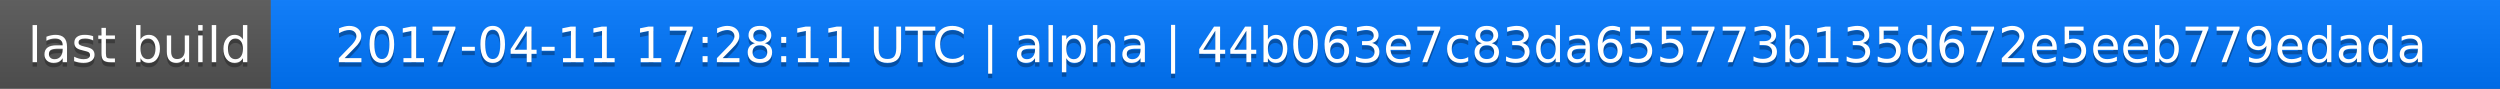
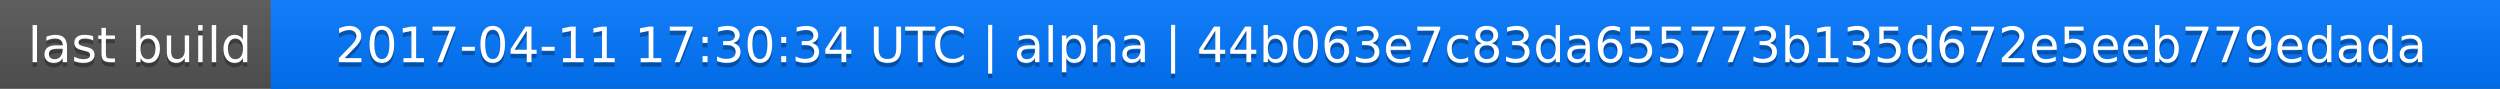
<svg xmlns="http://www.w3.org/2000/svg" width="563" height="20">
  <linearGradient id="a" x2="0" y2="100%">
    <stop offset="0" stop-color="#bbb" stop-opacity=".1" />
    <stop offset="1" stop-opacity=".1" />
  </linearGradient>
  <rect rx="0" width="563" height="20" fill="#555" />
  <rect rx="0" x="61" width="502" height="20" fill="#07f" />
  <path fill="#07f" d="M61 0h4v20h-4z" />
  <rect rx="0" width="563" height="20" fill="url(#a)" />
  <g fill="#fff" text-anchor="middle" font-family="DejaVu Sans,Verdana,Geneva,sans-serif" font-size="11">
    <text x="31.5" y="15" fill="#010101" fill-opacity=".3">last build</text>
    <text x="31.5" y="14">last build</text>
-     <text x="311" y="15" fill="#010101" fill-opacity=".3">2017-04-11 17:28:11 UTC | alpha | 44b063e7c83da655773b135d672e5eeb779edada</text>
-     <text x="311" y="14">2017-04-11 17:28:11 UTC | alpha | 44b063e7c83da655773b135d672e5eeb779edada</text>
+     <text x="311" y="15" fill="#010101" fill-opacity=".3">2017-04-11 17:30:34 UTC | alpha | 44b063e7c83da655773b135d672e5eeb779edada</text>
+     <text x="311" y="14">2017-04-11 17:30:34 UTC | alpha | 44b063e7c83da655773b135d672e5eeb779edada</text>
  </g>
</svg>
